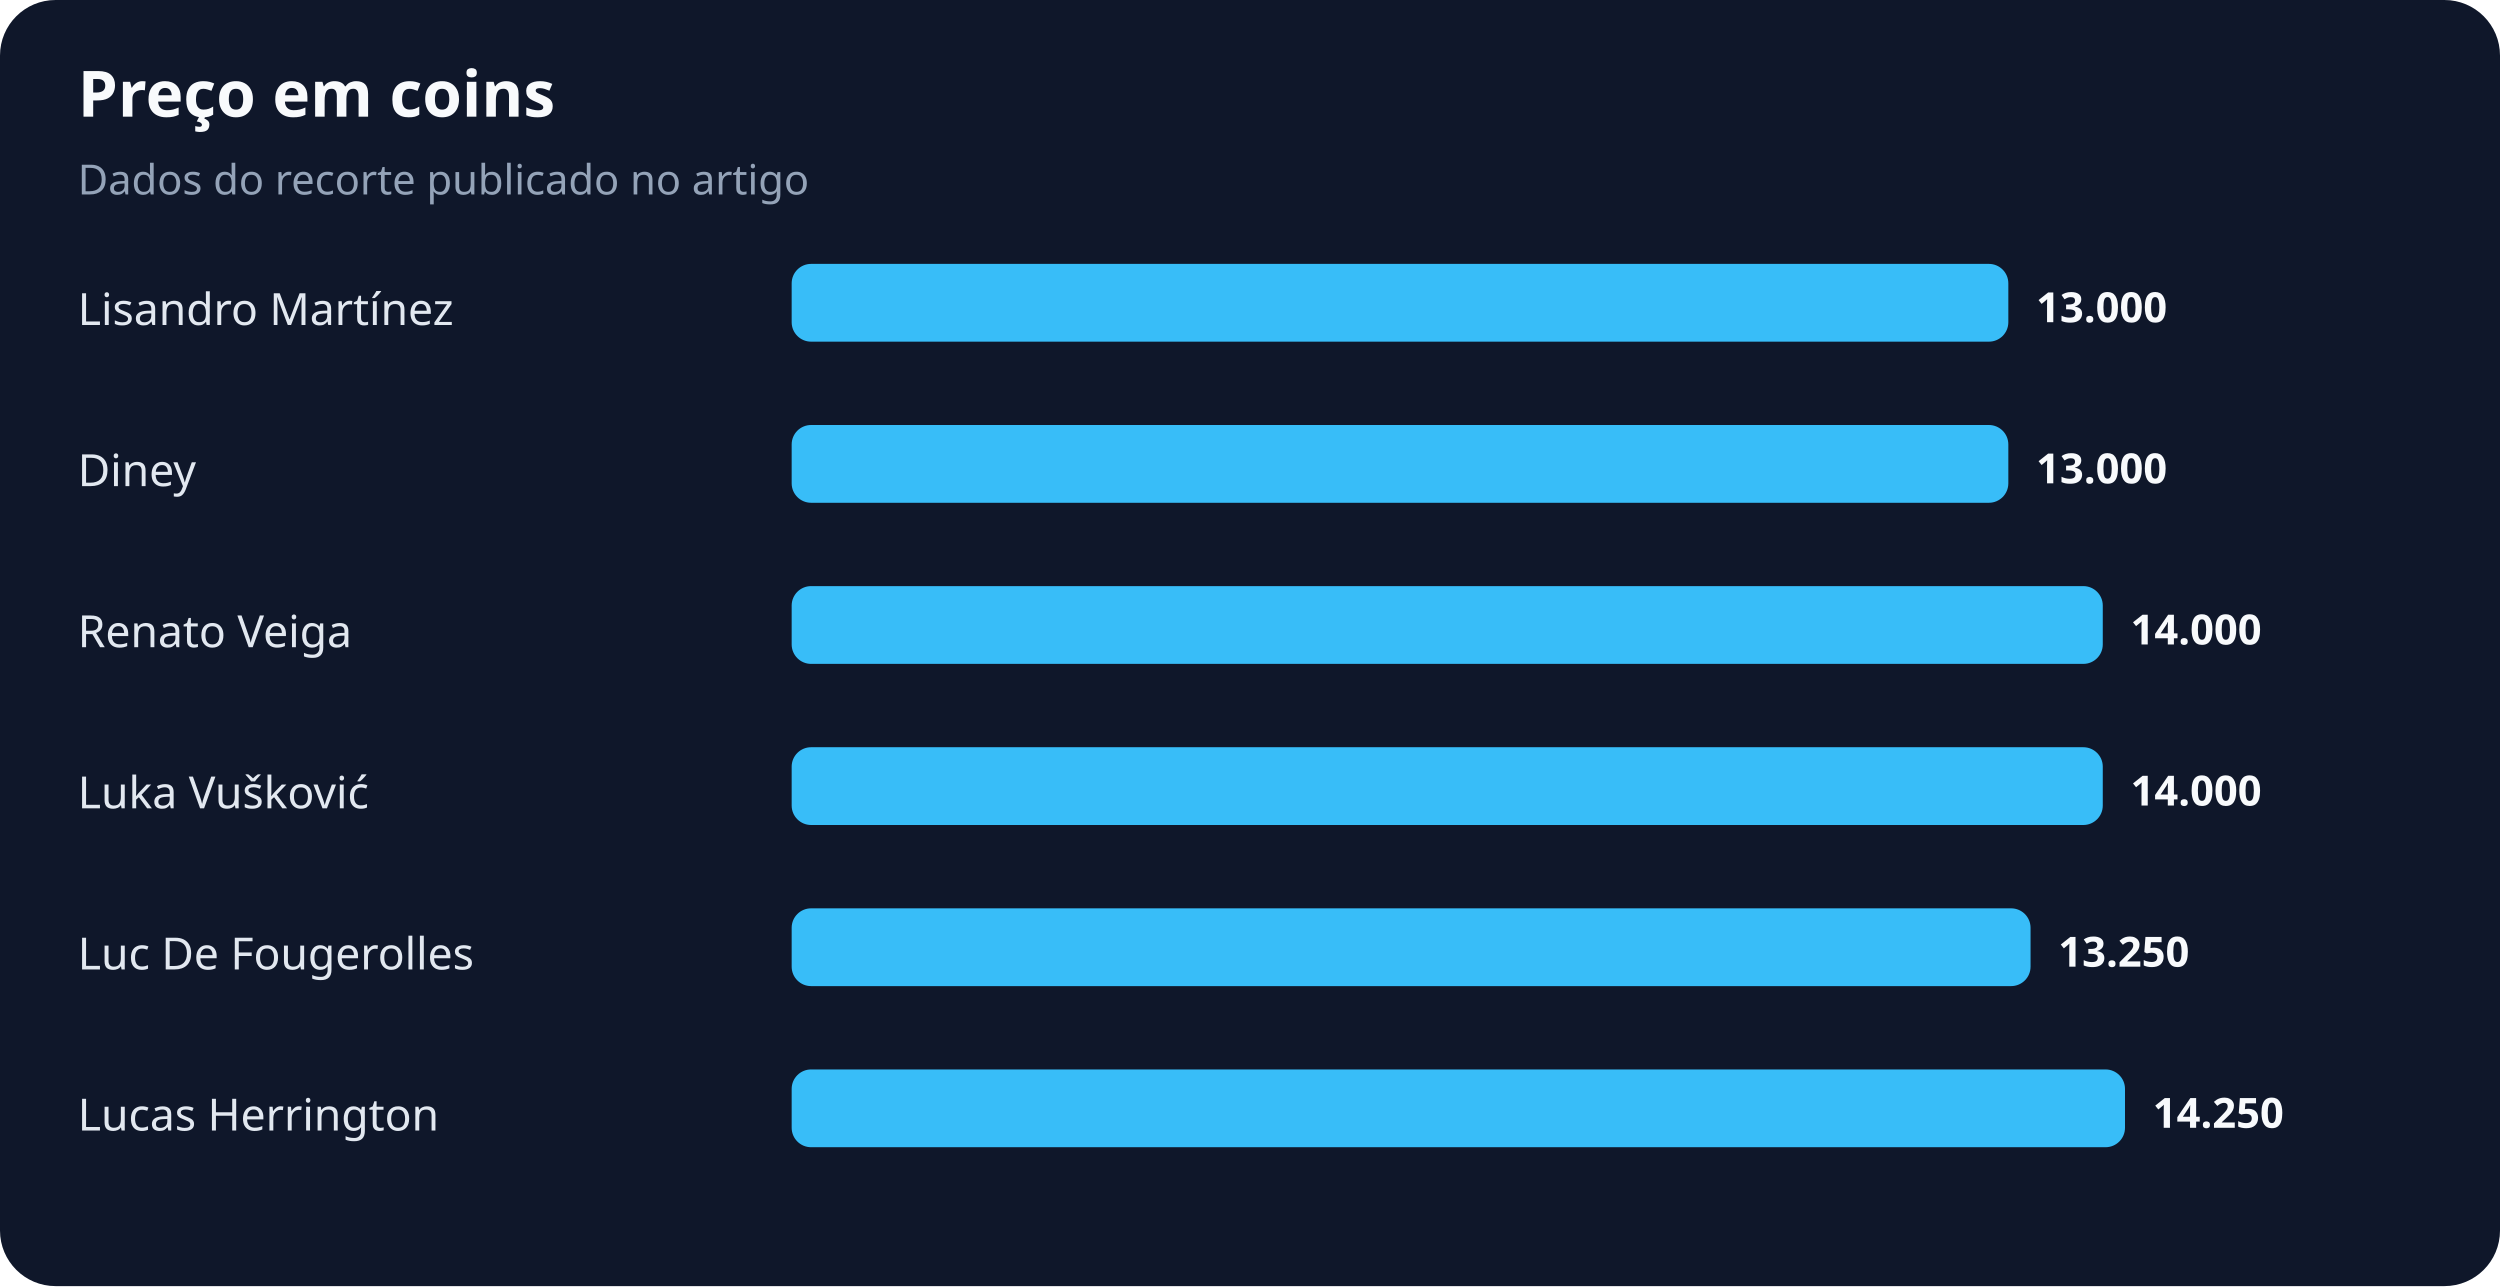
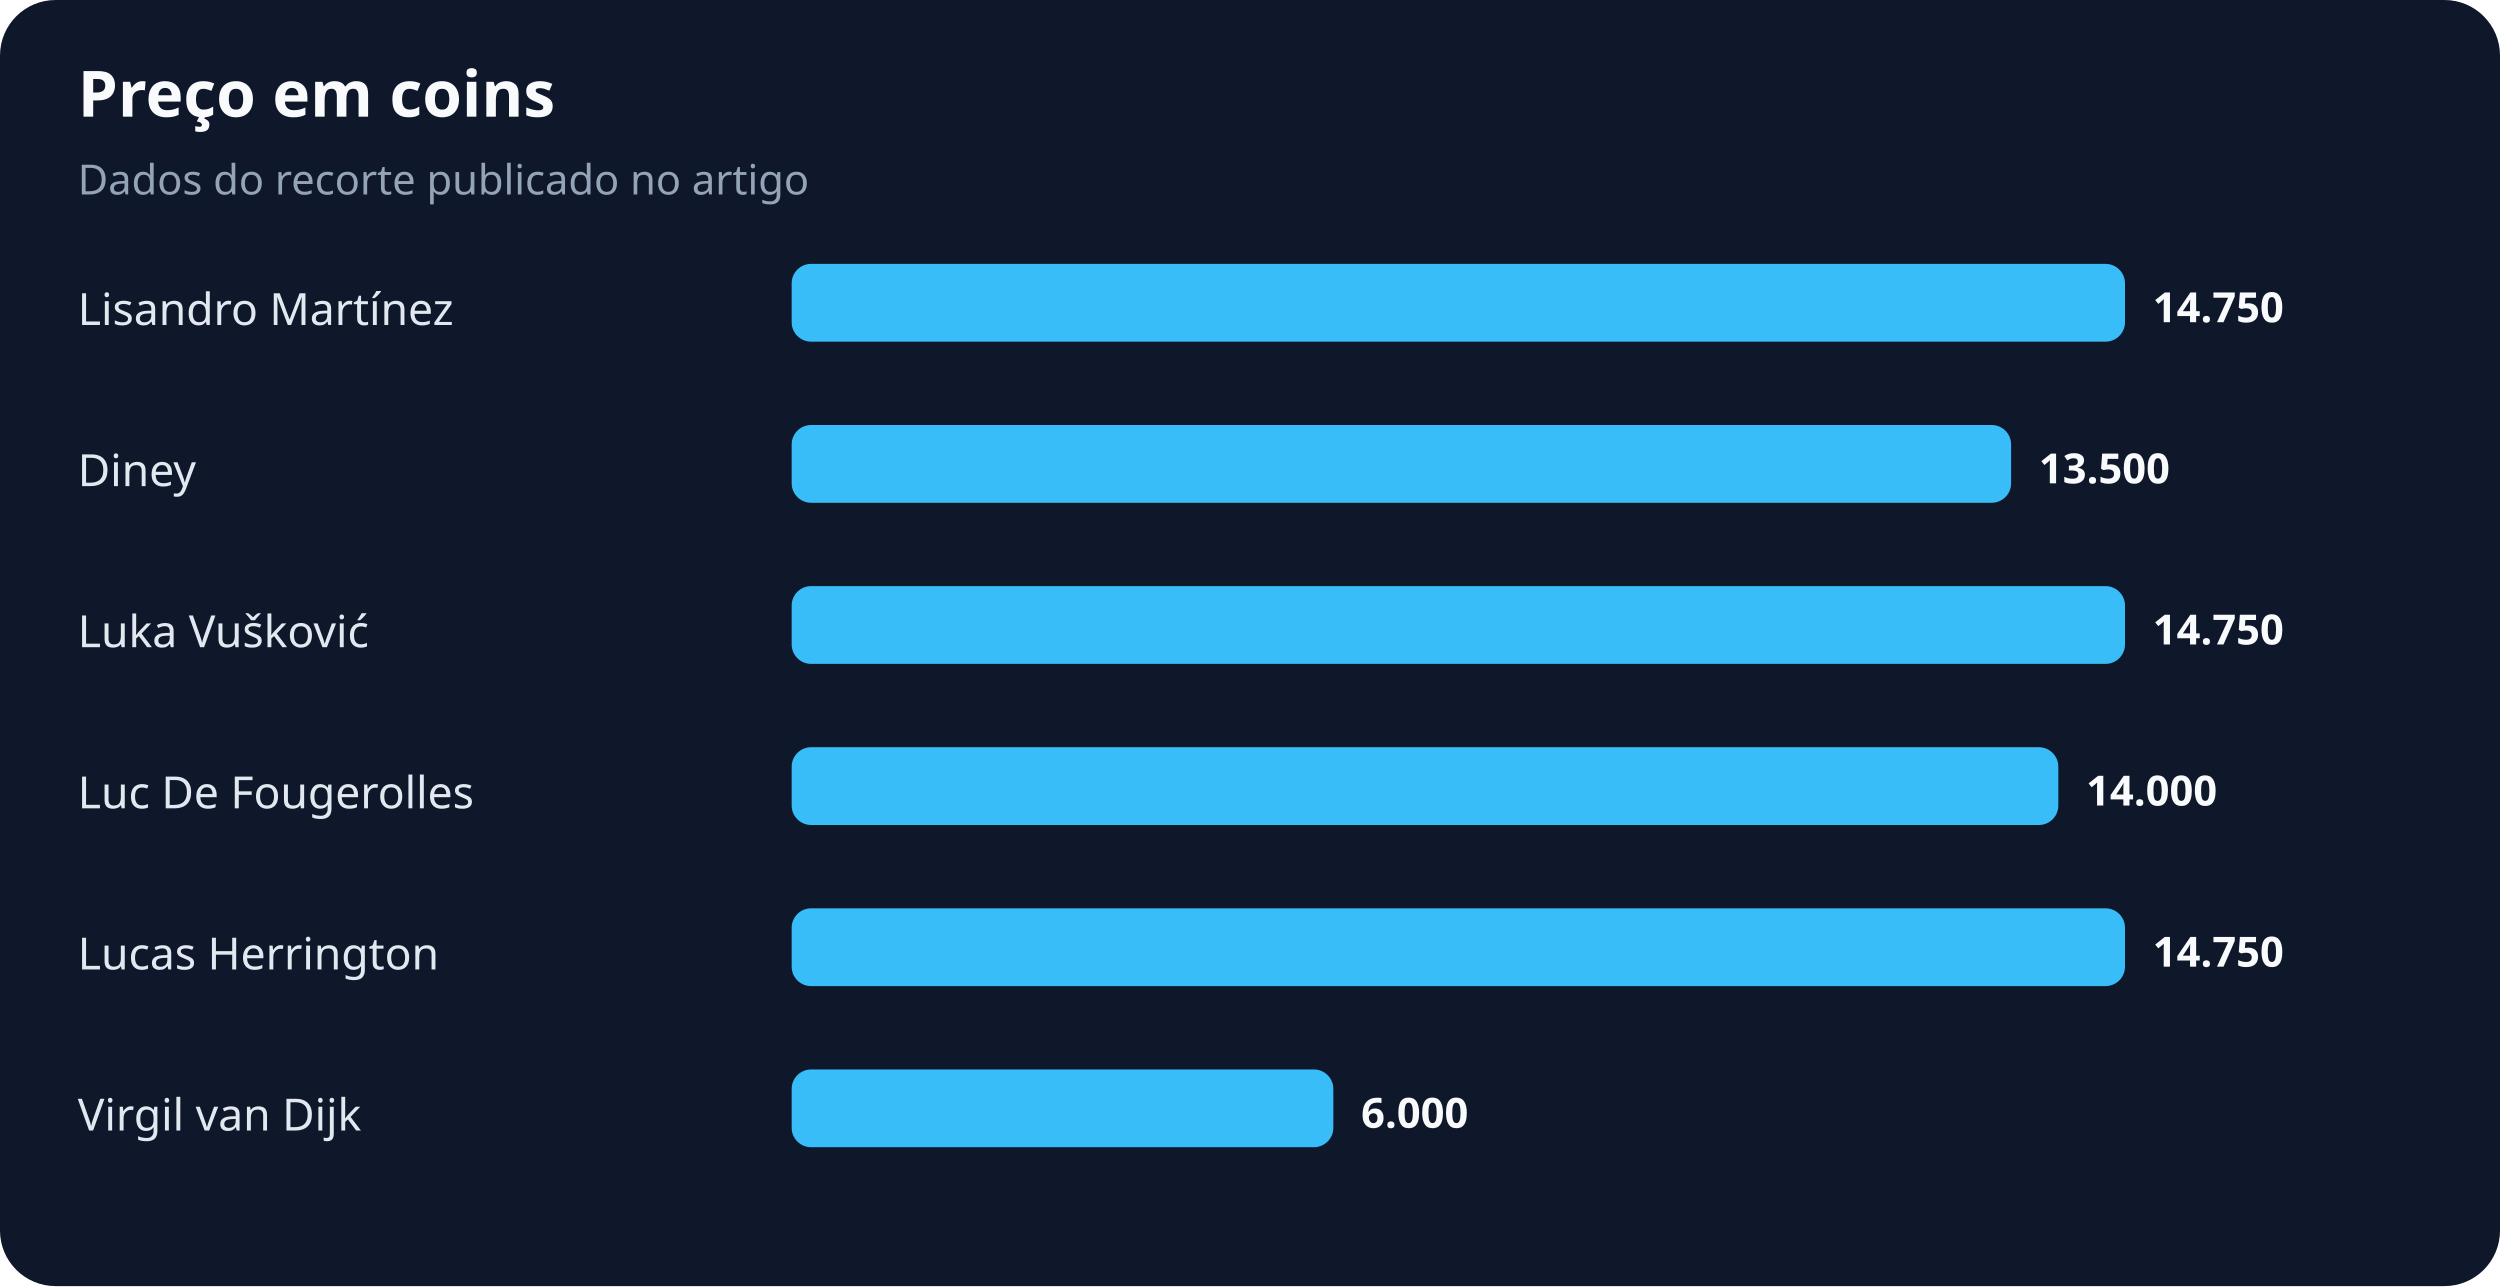
<svg xmlns="http://www.w3.org/2000/svg" width="900" height="463" viewBox="0 0 900 463" role="img" aria-labelledby="title desc">
  <rect width="100%" height="100%" rx="20" fill="#0f172a" />
  <text x="28" y="42" fill="#f8fafc" font-family="system-ui,sans-serif" font-size="23" font-weight="700">Preço em coins</text>
  <text x="28" y="70" fill="#94a3b8" font-family="system-ui,sans-serif" font-size="15">Dados do recorte publicado no artigo</text>
  <text x="28" y="117" fill="#e2e8f0" font-family="system-ui,sans-serif" font-size="16">Lisandro Martínez</text>
-   <rect x="285" y="95" width="438" height="28" rx="7" fill="#38bdf8" />
-   <text x="733" y="116" fill="#f8fafc" font-family="system-ui,sans-serif" font-size="15" font-weight="700">13.000</text>
+   <rect x="285" y="95" width="480" height="28" rx="7" fill="#38bdf8" />
+   <text x="775" y="116" fill="#f8fafc" font-family="system-ui,sans-serif" font-size="15" font-weight="700">14.750</text>
  <text x="28" y="175" fill="#e2e8f0" font-family="system-ui,sans-serif" font-size="16">Diney</text>
-   <rect x="285" y="153" width="438" height="28" rx="7" fill="#38bdf8" />
-   <text x="733" y="174" fill="#f8fafc" font-family="system-ui,sans-serif" font-size="15" font-weight="700">13.000</text>
-   <text x="28" y="233" fill="#e2e8f0" font-family="system-ui,sans-serif" font-size="16">Renato Veiga</text>
-   <rect x="285" y="211" width="472" height="28" rx="7" fill="#38bdf8" />
-   <text x="767" y="232" fill="#f8fafc" font-family="system-ui,sans-serif" font-size="15" font-weight="700">14.000</text>
-   <text x="28" y="291" fill="#e2e8f0" font-family="system-ui,sans-serif" font-size="16">Luka Vušković</text>
-   <rect x="285" y="269" width="472" height="28" rx="7" fill="#38bdf8" />
-   <text x="767" y="290" fill="#f8fafc" font-family="system-ui,sans-serif" font-size="15" font-weight="700">14.000</text>
-   <text x="28" y="349" fill="#e2e8f0" font-family="system-ui,sans-serif" font-size="16">Luc De Fougerolles</text>
-   <rect x="285" y="327" width="446" height="28" rx="7" fill="#38bdf8" />
-   <text x="741" y="348" fill="#f8fafc" font-family="system-ui,sans-serif" font-size="15" font-weight="700">13.250</text>
-   <text x="28" y="407" fill="#e2e8f0" font-family="system-ui,sans-serif" font-size="16">Lucas Herrington</text>
-   <rect x="285" y="385" width="480" height="28" rx="7" fill="#38bdf8" />
-   <text x="775" y="406" fill="#f8fafc" font-family="system-ui,sans-serif" font-size="15" font-weight="700">14.250</text>
+   <rect x="285" y="153" width="439" height="28" rx="7" fill="#38bdf8" />
+   <text x="734" y="174" fill="#f8fafc" font-family="system-ui,sans-serif" font-size="15" font-weight="700">13.500</text>
+   <text x="28" y="233" fill="#e2e8f0" font-family="system-ui,sans-serif" font-size="16">Luka Vušković</text>
+   <rect x="285" y="211" width="480" height="28" rx="7" fill="#38bdf8" />
+   <text x="775" y="232" fill="#f8fafc" font-family="system-ui,sans-serif" font-size="15" font-weight="700">14.750</text>
+   <text x="28" y="291" fill="#e2e8f0" font-family="system-ui,sans-serif" font-size="16">Luc De Fougerolles</text>
+   <rect x="285" y="269" width="456" height="28" rx="7" fill="#38bdf8" />
+   <text x="751" y="290" fill="#f8fafc" font-family="system-ui,sans-serif" font-size="15" font-weight="700">14.000</text>
+   <text x="28" y="349" fill="#e2e8f0" font-family="system-ui,sans-serif" font-size="16">Lucas Herrington</text>
+   <rect x="285" y="327" width="480" height="28" rx="7" fill="#38bdf8" />
+   <text x="775" y="348" fill="#f8fafc" font-family="system-ui,sans-serif" font-size="15" font-weight="700">14.750</text>
+   <text x="28" y="407" fill="#e2e8f0" font-family="system-ui,sans-serif" font-size="16">Virgil van Dijk</text>
+   <rect x="285" y="385" width="195" height="28" rx="7" fill="#38bdf8" />
+   <text x="490" y="406" fill="#f8fafc" font-family="system-ui,sans-serif" font-size="15" font-weight="700">6.000</text>
</svg>
